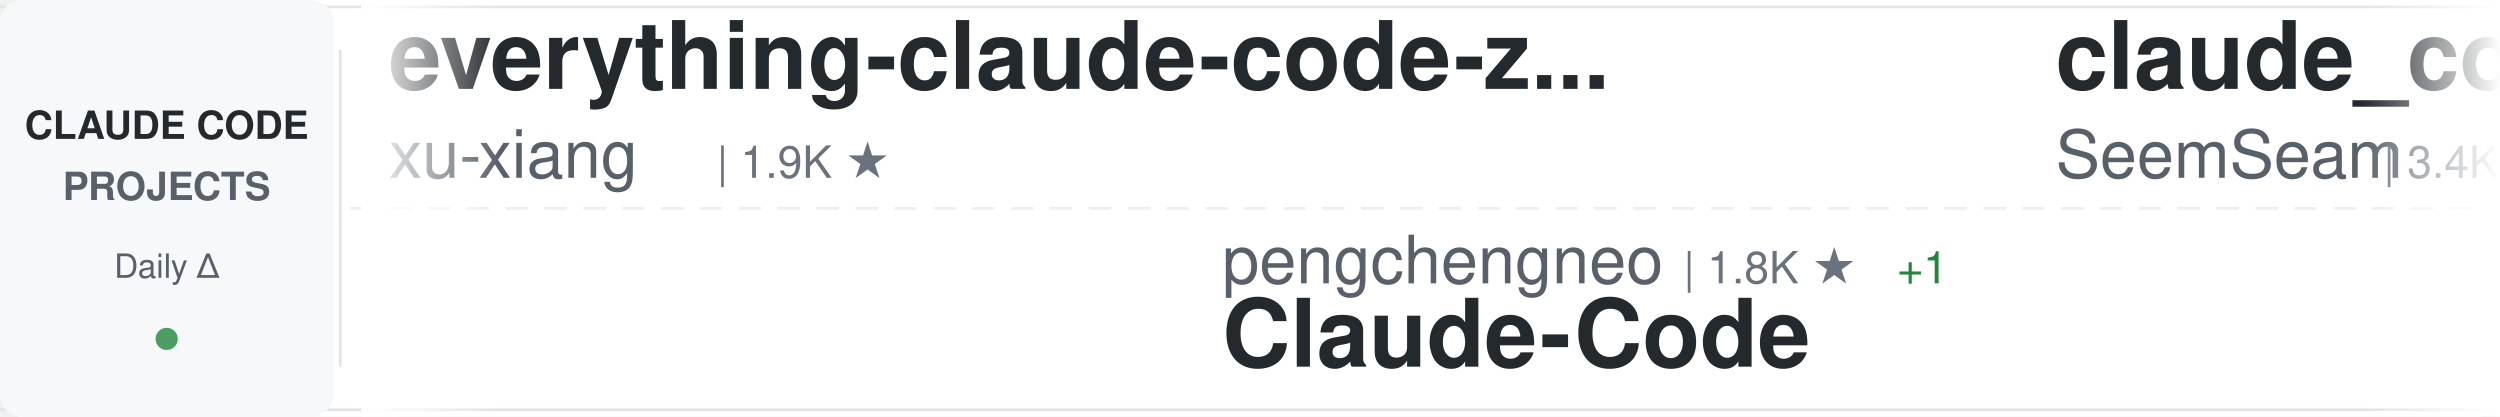
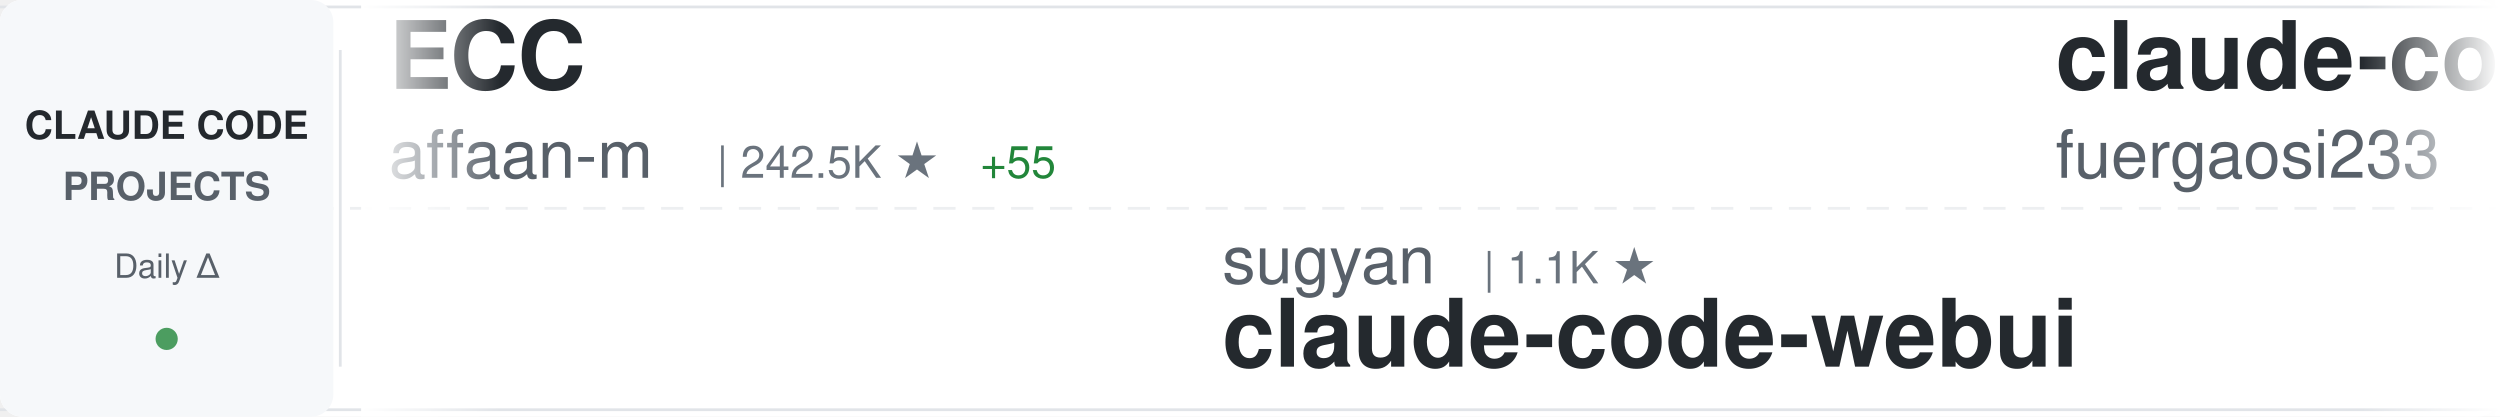
<svg xmlns="http://www.w3.org/2000/svg" width="900" height="150">
  <defs>
    <linearGradient id="awesomeLeftFade" x1="0%" y1="0%" x2="100%" y2="0%">
      <stop offset="0%" style="stop-color:#ffffff;stop-opacity:1" />
      <stop offset="100%" style="stop-color:#ffffff;stop-opacity:0" />
    </linearGradient>
    <linearGradient id="awesomeRightFade" x1="0%" y1="0%" x2="100%" y2="0%">
      <stop offset="0%" style="stop-color:#ffffff;stop-opacity:0" />
      <stop offset="100%" style="stop-color:#ffffff;stop-opacity:1" />
    </linearGradient>
  </defs>
  <rect width="900" height="150" fill="#ffffff" rx="8" />
  <rect x="0" y="2" width="900" height="1" fill="#e1e4e8" />
  <rect x="0" y="147" width="900" height="1" fill="#e1e4e8" />
  <line x1="0" y1="75" x2="900" y2="75" stroke="#e1e4e8" stroke-width="1" stroke-dasharray="8 6" opacity="0.6" />
  <rect x="0" y="0" width="120" height="150" fill="#f6f8fa" rx="8" />
  <text x="60" y="50" font-family="-apple-system, BlinkMacSystemFont, 'Segoe UI', Helvetica, Arial, sans-serif" font-size="14" font-weight="600" fill="#24292e" text-anchor="middle">CLAUDE CODE</text>
  <text x="60" y="72" font-family="-apple-system, BlinkMacSystemFont, 'Segoe UI', Helvetica, Arial, sans-serif" font-size="14" font-weight="600" fill="#586069" text-anchor="middle">PROJECTS</text>
  <text x="60" y="100" font-family="-apple-system, BlinkMacSystemFont, 'Segoe UI', Helvetica, Arial, sans-serif" font-size="12" font-weight="500" fill="#586069" text-anchor="middle">Daily Δ</text>
  <circle cx="60" cy="122" r="4" fill="#22863a" opacity="0.8" />
  <rect x="122" y="18" width="1" height="114" fill="#e1e4e8" />
  <clipPath id="awesomeTickerClip">
    <rect x="130" y="0" width="770" height="150" />
  </clipPath>
  <g clip-path="url(#awesomeTickerClip)">
    <g id="awesomeTickerItems">
      <animateTransform attributeName="transform" attributeType="XML" type="translate" from="0 0" to="-3000 0" dur="54s" repeatCount="indefinite" />
      <g transform="translate(0, 0)">
-         <text x="140" y="32" font-family="-apple-system, BlinkMacSystemFont, 'Segoe UI', Helvetica, Arial, sans-serif" font-size="34" font-weight="600" fill="#24292e">everything-claude-code-z...</text>
-         <text x="140" y="64" font-family="-apple-system, BlinkMacSystemFont, 'Segoe UI', Helvetica, Arial, sans-serif" font-size="24" font-weight="400" fill="#586069">xu-xiang</text>
-         <text x="258" y="64" font-family="-apple-system, BlinkMacSystemFont, 'Segoe UI', Helvetica, Arial, sans-serif" font-size="16" font-weight="500" fill="#6a737d">| 1.9K ★</text>
+         <text x="140" y="32" font-family="-apple-system, BlinkMacSystemFont, 'Segoe UI', Helvetica, Arial, sans-serif" font-size="34" font-weight="600" fill="#24292e">ECC</text>
+         <text x="140" y="64" font-family="-apple-system, BlinkMacSystemFont, 'Segoe UI', Helvetica, Arial, sans-serif" font-size="24" font-weight="400" fill="#586069">affaan-m</text>
+         <text x="258" y="64" font-family="-apple-system, BlinkMacSystemFont, 'Segoe UI', Helvetica, Arial, sans-serif" font-size="16" font-weight="500" fill="#6a737d">| 242.5K ★</text>
+         <text x="353" y="64" font-family="-apple-system, BlinkMacSystemFont, 'Segoe UI', Helvetica, Arial, sans-serif" font-size="16" font-weight="500" fill="#22863a"> +55</text>
      </g>
      <g transform="translate(300, 0)">
-         <text x="140" y="102" font-family="-apple-system, BlinkMacSystemFont, 'Segoe UI', Helvetica, Arial, sans-serif" font-size="24" font-weight="400" fill="#586069">pengchengneo</text>
-         <text x="306" y="102" font-family="-apple-system, BlinkMacSystemFont, 'Segoe UI', Helvetica, Arial, sans-serif" font-size="16" font-weight="500" fill="#6a737d">| 1.8K ★</text>
-         <text x="383" y="102" font-family="-apple-system, BlinkMacSystemFont, 'Segoe UI', Helvetica, Arial, sans-serif" font-size="16" font-weight="500" fill="#22863a"> +1</text>
-         <text x="140" y="132" font-family="-apple-system, BlinkMacSystemFont, 'Segoe UI', Helvetica, Arial, sans-serif" font-size="34" font-weight="600" fill="#24292e">Claude-Code</text>
+         <text x="140" y="102" font-family="-apple-system, BlinkMacSystemFont, 'Segoe UI', Helvetica, Arial, sans-serif" font-size="24" font-weight="400" fill="#586069">sugyan</text>
+         <text x="234" y="102" font-family="-apple-system, BlinkMacSystemFont, 'Segoe UI', Helvetica, Arial, sans-serif" font-size="16" font-weight="500" fill="#6a737d">| 1.1K ★</text>
+         <text x="140" y="132" font-family="-apple-system, BlinkMacSystemFont, 'Segoe UI', Helvetica, Arial, sans-serif" font-size="34" font-weight="600" fill="#24292e">claude-code-webui</text>
      </g>
      <g transform="translate(600, 0)">
-         <text x="140" y="32" font-family="-apple-system, BlinkMacSystemFont, 'Segoe UI', Helvetica, Arial, sans-serif" font-size="34" font-weight="600" fill="#24292e">claude_codex_bridge</text>
-         <text x="140" y="64" font-family="-apple-system, BlinkMacSystemFont, 'Segoe UI', Helvetica, Arial, sans-serif" font-size="24" font-weight="400" fill="#586069">SeemSeam</text>
-         <text x="258" y="64" font-family="-apple-system, BlinkMacSystemFont, 'Segoe UI', Helvetica, Arial, sans-serif" font-size="16" font-weight="500" fill="#6a737d">| 3.4K ★</text>
-         <text x="335" y="64" font-family="-apple-system, BlinkMacSystemFont, 'Segoe UI', Helvetica, Arial, sans-serif" font-size="16" font-weight="500" fill="#cb2431"> -1</text>
+         <text x="140" y="32" font-family="-apple-system, BlinkMacSystemFont, 'Segoe UI', Helvetica, Arial, sans-serif" font-size="34" font-weight="600" fill="#24292e">claude-code-proxy</text>
+         <text x="140" y="64" font-family="-apple-system, BlinkMacSystemFont, 'Segoe UI', Helvetica, Arial, sans-serif" font-size="24" font-weight="400" fill="#586069">fuergaosi233</text>
+         <text x="306" y="64" font-family="-apple-system, BlinkMacSystemFont, 'Segoe UI', Helvetica, Arial, sans-serif" font-size="16" font-weight="500" fill="#6a737d">| 2.8K ★</text>
      </g>
      <g transform="translate(900, 0)">
-         <text x="140" y="102" font-family="-apple-system, BlinkMacSystemFont, 'Segoe UI', Helvetica, Arial, sans-serif" font-size="24" font-weight="400" fill="#586069">OrcaWhisper</text>
-         <text x="294" y="102" font-family="-apple-system, BlinkMacSystemFont, 'Segoe UI', Helvetica, Arial, sans-serif" font-size="16" font-weight="500" fill="#6a737d">| 91 ★</text>
-         <text x="353" y="102" font-family="-apple-system, BlinkMacSystemFont, 'Segoe UI', Helvetica, Arial, sans-serif" font-size="16" font-weight="500" fill="#cb2431"> -1</text>
-         <text x="140" y="132" font-family="-apple-system, BlinkMacSystemFont, 'Segoe UI', Helvetica, Arial, sans-serif" font-size="34" font-weight="600" fill="#24292e">Claude-Code</text>
+         <text x="140" y="102" font-family="-apple-system, BlinkMacSystemFont, 'Segoe UI', Helvetica, Arial, sans-serif" font-size="24" font-weight="400" fill="#586069">huangjia2019</text>
+         <text x="306" y="102" font-family="-apple-system, BlinkMacSystemFont, 'Segoe UI', Helvetica, Arial, sans-serif" font-size="16" font-weight="500" fill="#6a737d">| 1.1K ★</text>
+         <text x="140" y="132" font-family="-apple-system, BlinkMacSystemFont, 'Segoe UI', Helvetica, Arial, sans-serif" font-size="34" font-weight="600" fill="#24292e">claude-code-engineering</text>
      </g>
      <g transform="translate(1200, 0)">
-         <text x="140" y="32" font-family="-apple-system, BlinkMacSystemFont, 'Segoe UI', Helvetica, Arial, sans-serif" font-size="34" font-weight="600" fill="#24292e">claude-code-plugins-plus...</text>
-         <text x="140" y="64" font-family="-apple-system, BlinkMacSystemFont, 'Segoe UI', Helvetica, Arial, sans-serif" font-size="24" font-weight="400" fill="#586069">jeremylongshore</text>
-         <text x="342" y="64" font-family="-apple-system, BlinkMacSystemFont, 'Segoe UI', Helvetica, Arial, sans-serif" font-size="16" font-weight="500" fill="#6a737d">| 2.7K ★</text>
+         <text x="140" y="32" font-family="-apple-system, BlinkMacSystemFont, 'Segoe UI', Helvetica, Arial, sans-serif" font-size="34" font-weight="600" fill="#24292e">claude-code-prompts</text>
+         <text x="140" y="64" font-family="-apple-system, BlinkMacSystemFont, 'Segoe UI', Helvetica, Arial, sans-serif" font-size="24" font-weight="400" fill="#586069">repowise-dev</text>
+         <text x="306" y="64" font-family="-apple-system, BlinkMacSystemFont, 'Segoe UI', Helvetica, Arial, sans-serif" font-size="16" font-weight="500" fill="#6a737d">| 1.2K ★</text>
      </g>
      <g transform="translate(1500, 0)">
-         <text x="140" y="102" font-family="-apple-system, BlinkMacSystemFont, 'Segoe UI', Helvetica, Arial, sans-serif" font-size="24" font-weight="400" fill="#586069">ChrisWiles</text>
-         <text x="282" y="102" font-family="-apple-system, BlinkMacSystemFont, 'Segoe UI', Helvetica, Arial, sans-serif" font-size="16" font-weight="500" fill="#6a737d">| 6.0K ★</text>
-         <text x="359" y="102" font-family="-apple-system, BlinkMacSystemFont, 'Segoe UI', Helvetica, Arial, sans-serif" font-size="16" font-weight="500" fill="#22863a"> +1</text>
-         <text x="140" y="132" font-family="-apple-system, BlinkMacSystemFont, 'Segoe UI', Helvetica, Arial, sans-serif" font-size="34" font-weight="600" fill="#24292e">claude-code-showcase</text>
+         <text x="140" y="102" font-family="-apple-system, BlinkMacSystemFont, 'Segoe UI', Helvetica, Arial, sans-serif" font-size="24" font-weight="400" fill="#586069">pedrohcgs</text>
+         <text x="270" y="102" font-family="-apple-system, BlinkMacSystemFont, 'Segoe UI', Helvetica, Arial, sans-serif" font-size="16" font-weight="500" fill="#6a737d">| 1.5K ★</text>
+         <text x="140" y="132" font-family="-apple-system, BlinkMacSystemFont, 'Segoe UI', Helvetica, Arial, sans-serif" font-size="34" font-weight="600" fill="#24292e">claude-code-my-workflow</text>
      </g>
      <g transform="translate(1800, 0)">
-         <text x="140" y="32" font-family="-apple-system, BlinkMacSystemFont, 'Segoe UI', Helvetica, Arial, sans-serif" font-size="34" font-weight="600" fill="#24292e">ralph-claude-code</text>
-         <text x="140" y="64" font-family="-apple-system, BlinkMacSystemFont, 'Segoe UI', Helvetica, Arial, sans-serif" font-size="24" font-weight="400" fill="#586069">frankbria</text>
-         <text x="270" y="64" font-family="-apple-system, BlinkMacSystemFont, 'Segoe UI', Helvetica, Arial, sans-serif" font-size="16" font-weight="500" fill="#6a737d">| 9.6K ★</text>
+         <text x="140" y="32" font-family="-apple-system, BlinkMacSystemFont, 'Segoe UI', Helvetica, Arial, sans-serif" font-size="34" font-weight="600" fill="#24292e">sc-claude-code-files</text>
+         <text x="140" y="64" font-family="-apple-system, BlinkMacSystemFont, 'Segoe UI', Helvetica, Arial, sans-serif" font-size="24" font-weight="400" fill="#586069">https-deeplearning-ai</text>
+         <text x="414" y="64" font-family="-apple-system, BlinkMacSystemFont, 'Segoe UI', Helvetica, Arial, sans-serif" font-size="16" font-weight="500" fill="#6a737d">| 544 ★</text>
      </g>
      <g transform="translate(2100, 0)">
-         <text x="140" y="102" font-family="-apple-system, BlinkMacSystemFont, 'Segoe UI', Helvetica, Arial, sans-serif" font-size="24" font-weight="400" fill="#586069">Chachamaru127</text>
-         <text x="318" y="102" font-family="-apple-system, BlinkMacSystemFont, 'Segoe UI', Helvetica, Arial, sans-serif" font-size="16" font-weight="500" fill="#6a737d">| 3.1K ★</text>
-         <text x="140" y="132" font-family="-apple-system, BlinkMacSystemFont, 'Segoe UI', Helvetica, Arial, sans-serif" font-size="34" font-weight="600" fill="#24292e">claude-code-harness</text>
+         <text x="140" y="102" font-family="-apple-system, BlinkMacSystemFont, 'Segoe UI', Helvetica, Arial, sans-serif" font-size="24" font-weight="400" fill="#586069">OneRedOak</text>
+         <text x="270" y="102" font-family="-apple-system, BlinkMacSystemFont, 'Segoe UI', Helvetica, Arial, sans-serif" font-size="16" font-weight="500" fill="#6a737d">| 3.9K ★</text>
+         <text x="140" y="132" font-family="-apple-system, BlinkMacSystemFont, 'Segoe UI', Helvetica, Arial, sans-serif" font-size="34" font-weight="600" fill="#24292e">claude-code-workflows</text>
      </g>
      <g transform="translate(2400, 0)">
-         <text x="140" y="32" font-family="-apple-system, BlinkMacSystemFont, 'Segoe UI', Helvetica, Arial, sans-serif" font-size="34" font-weight="600" fill="#24292e">claude-code-source-build</text>
-         <text x="140" y="64" font-family="-apple-system, BlinkMacSystemFont, 'Segoe UI', Helvetica, Arial, sans-serif" font-size="24" font-weight="400" fill="#586069">andrew-kramer-inno</text>
-         <text x="378" y="64" font-family="-apple-system, BlinkMacSystemFont, 'Segoe UI', Helvetica, Arial, sans-serif" font-size="16" font-weight="500" fill="#6a737d">| 594 ★</text>
+         <text x="140" y="32" font-family="-apple-system, BlinkMacSystemFont, 'Segoe UI', Helvetica, Arial, sans-serif" font-size="34" font-weight="600" fill="#24292e">claude-code-local</text>
+         <text x="140" y="64" font-family="-apple-system, BlinkMacSystemFont, 'Segoe UI', Helvetica, Arial, sans-serif" font-size="24" font-weight="400" fill="#586069">nicedreamzapp</text>
+         <text x="318" y="64" font-family="-apple-system, BlinkMacSystemFont, 'Segoe UI', Helvetica, Arial, sans-serif" font-size="16" font-weight="500" fill="#6a737d">| 3.2K ★</text>
      </g>
      <g transform="translate(2700, 0)">
-         <text x="140" y="102" font-family="-apple-system, BlinkMacSystemFont, 'Segoe UI', Helvetica, Arial, sans-serif" font-size="24" font-weight="400" fill="#586069">simonw</text>
-         <text x="234" y="102" font-family="-apple-system, BlinkMacSystemFont, 'Segoe UI', Helvetica, Arial, sans-serif" font-size="16" font-weight="500" fill="#6a737d">| 1.7K ★</text>
-         <text x="140" y="132" font-family="-apple-system, BlinkMacSystemFont, 'Segoe UI', Helvetica, Arial, sans-serif" font-size="34" font-weight="600" fill="#24292e">claude-code-transcripts</text>
+         <text x="140" y="102" font-family="-apple-system, BlinkMacSystemFont, 'Segoe UI', Helvetica, Arial, sans-serif" font-size="24" font-weight="400" fill="#586069">alejandrobalderas</text>
+         <text x="366" y="102" font-family="-apple-system, BlinkMacSystemFont, 'Segoe UI', Helvetica, Arial, sans-serif" font-size="16" font-weight="500" fill="#6a737d">| 2.8K ★</text>
+         <text x="443" y="102" font-family="-apple-system, BlinkMacSystemFont, 'Segoe UI', Helvetica, Arial, sans-serif" font-size="16" font-weight="500" fill="#22863a"> +1</text>
+         <text x="140" y="132" font-family="-apple-system, BlinkMacSystemFont, 'Segoe UI', Helvetica, Arial, sans-serif" font-size="34" font-weight="600" fill="#24292e">claude-code-from-source</text>
      </g>
      <g transform="translate(3000, 0)">
-         <text x="140" y="32" font-family="-apple-system, BlinkMacSystemFont, 'Segoe UI', Helvetica, Arial, sans-serif" font-size="34" font-weight="600" fill="#24292e">everything-claude-code-z...</text>
-         <text x="140" y="64" font-family="-apple-system, BlinkMacSystemFont, 'Segoe UI', Helvetica, Arial, sans-serif" font-size="24" font-weight="400" fill="#586069">xu-xiang</text>
-         <text x="258" y="64" font-family="-apple-system, BlinkMacSystemFont, 'Segoe UI', Helvetica, Arial, sans-serif" font-size="16" font-weight="500" fill="#6a737d">| 1.9K ★</text>
+         <text x="140" y="32" font-family="-apple-system, BlinkMacSystemFont, 'Segoe UI', Helvetica, Arial, sans-serif" font-size="34" font-weight="600" fill="#24292e">ECC</text>
+         <text x="140" y="64" font-family="-apple-system, BlinkMacSystemFont, 'Segoe UI', Helvetica, Arial, sans-serif" font-size="24" font-weight="400" fill="#586069">affaan-m</text>
+         <text x="258" y="64" font-family="-apple-system, BlinkMacSystemFont, 'Segoe UI', Helvetica, Arial, sans-serif" font-size="16" font-weight="500" fill="#6a737d">| 242.5K ★</text>
+         <text x="353" y="64" font-family="-apple-system, BlinkMacSystemFont, 'Segoe UI', Helvetica, Arial, sans-serif" font-size="16" font-weight="500" fill="#22863a"> +55</text>
      </g>
      <g transform="translate(3300, 0)">
-         <text x="140" y="102" font-family="-apple-system, BlinkMacSystemFont, 'Segoe UI', Helvetica, Arial, sans-serif" font-size="24" font-weight="400" fill="#586069">pengchengneo</text>
-         <text x="306" y="102" font-family="-apple-system, BlinkMacSystemFont, 'Segoe UI', Helvetica, Arial, sans-serif" font-size="16" font-weight="500" fill="#6a737d">| 1.8K ★</text>
-         <text x="383" y="102" font-family="-apple-system, BlinkMacSystemFont, 'Segoe UI', Helvetica, Arial, sans-serif" font-size="16" font-weight="500" fill="#22863a"> +1</text>
-         <text x="140" y="132" font-family="-apple-system, BlinkMacSystemFont, 'Segoe UI', Helvetica, Arial, sans-serif" font-size="34" font-weight="600" fill="#24292e">Claude-Code</text>
+         <text x="140" y="102" font-family="-apple-system, BlinkMacSystemFont, 'Segoe UI', Helvetica, Arial, sans-serif" font-size="24" font-weight="400" fill="#586069">sugyan</text>
+         <text x="234" y="102" font-family="-apple-system, BlinkMacSystemFont, 'Segoe UI', Helvetica, Arial, sans-serif" font-size="16" font-weight="500" fill="#6a737d">| 1.1K ★</text>
+         <text x="140" y="132" font-family="-apple-system, BlinkMacSystemFont, 'Segoe UI', Helvetica, Arial, sans-serif" font-size="34" font-weight="600" fill="#24292e">claude-code-webui</text>
      </g>
      <g transform="translate(3600, 0)">
-         <text x="140" y="32" font-family="-apple-system, BlinkMacSystemFont, 'Segoe UI', Helvetica, Arial, sans-serif" font-size="34" font-weight="600" fill="#24292e">claude_codex_bridge</text>
-         <text x="140" y="64" font-family="-apple-system, BlinkMacSystemFont, 'Segoe UI', Helvetica, Arial, sans-serif" font-size="24" font-weight="400" fill="#586069">SeemSeam</text>
-         <text x="258" y="64" font-family="-apple-system, BlinkMacSystemFont, 'Segoe UI', Helvetica, Arial, sans-serif" font-size="16" font-weight="500" fill="#6a737d">| 3.4K ★</text>
-         <text x="335" y="64" font-family="-apple-system, BlinkMacSystemFont, 'Segoe UI', Helvetica, Arial, sans-serif" font-size="16" font-weight="500" fill="#cb2431"> -1</text>
+         <text x="140" y="32" font-family="-apple-system, BlinkMacSystemFont, 'Segoe UI', Helvetica, Arial, sans-serif" font-size="34" font-weight="600" fill="#24292e">claude-code-proxy</text>
+         <text x="140" y="64" font-family="-apple-system, BlinkMacSystemFont, 'Segoe UI', Helvetica, Arial, sans-serif" font-size="24" font-weight="400" fill="#586069">fuergaosi233</text>
+         <text x="306" y="64" font-family="-apple-system, BlinkMacSystemFont, 'Segoe UI', Helvetica, Arial, sans-serif" font-size="16" font-weight="500" fill="#6a737d">| 2.8K ★</text>
      </g>
      <g transform="translate(3900, 0)">
-         <text x="140" y="102" font-family="-apple-system, BlinkMacSystemFont, 'Segoe UI', Helvetica, Arial, sans-serif" font-size="24" font-weight="400" fill="#586069">OrcaWhisper</text>
-         <text x="294" y="102" font-family="-apple-system, BlinkMacSystemFont, 'Segoe UI', Helvetica, Arial, sans-serif" font-size="16" font-weight="500" fill="#6a737d">| 91 ★</text>
-         <text x="353" y="102" font-family="-apple-system, BlinkMacSystemFont, 'Segoe UI', Helvetica, Arial, sans-serif" font-size="16" font-weight="500" fill="#cb2431"> -1</text>
-         <text x="140" y="132" font-family="-apple-system, BlinkMacSystemFont, 'Segoe UI', Helvetica, Arial, sans-serif" font-size="34" font-weight="600" fill="#24292e">Claude-Code</text>
+         <text x="140" y="102" font-family="-apple-system, BlinkMacSystemFont, 'Segoe UI', Helvetica, Arial, sans-serif" font-size="24" font-weight="400" fill="#586069">huangjia2019</text>
+         <text x="306" y="102" font-family="-apple-system, BlinkMacSystemFont, 'Segoe UI', Helvetica, Arial, sans-serif" font-size="16" font-weight="500" fill="#6a737d">| 1.1K ★</text>
+         <text x="140" y="132" font-family="-apple-system, BlinkMacSystemFont, 'Segoe UI', Helvetica, Arial, sans-serif" font-size="34" font-weight="600" fill="#24292e">claude-code-engineering</text>
      </g>
    </g>
  </g>
  <rect x="130" y="0" width="50" height="150" fill="url(#awesomeLeftFade)" />
  <rect x="850" y="0" width="50" height="150" fill="url(#awesomeRightFade)" />
</svg>
